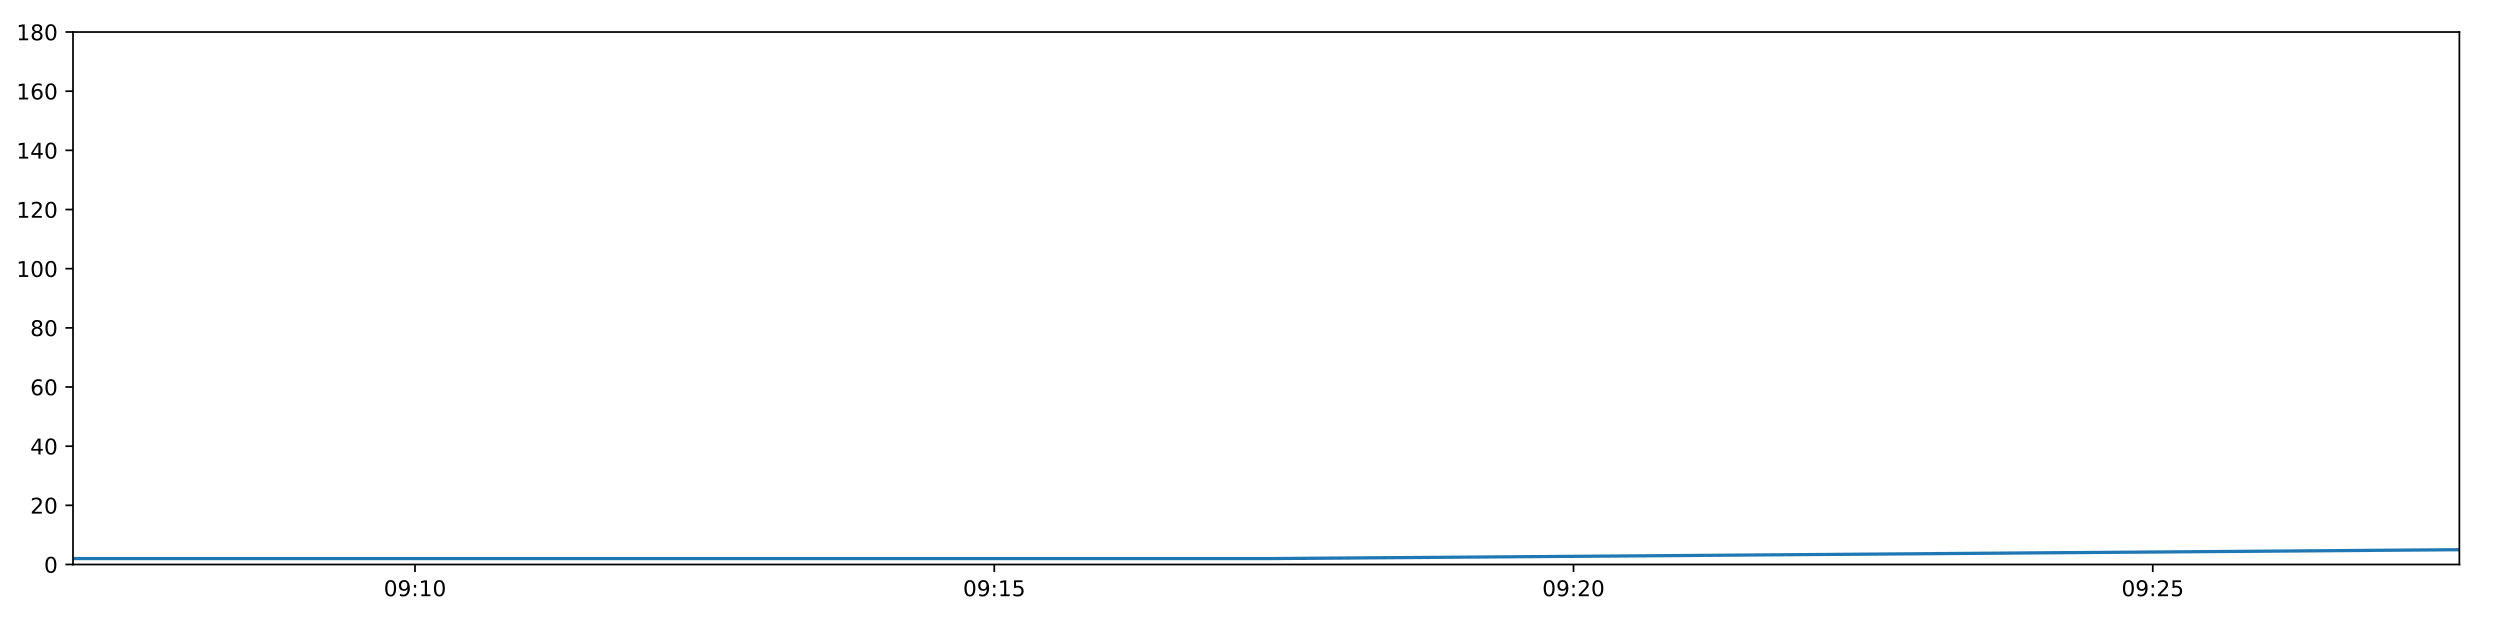
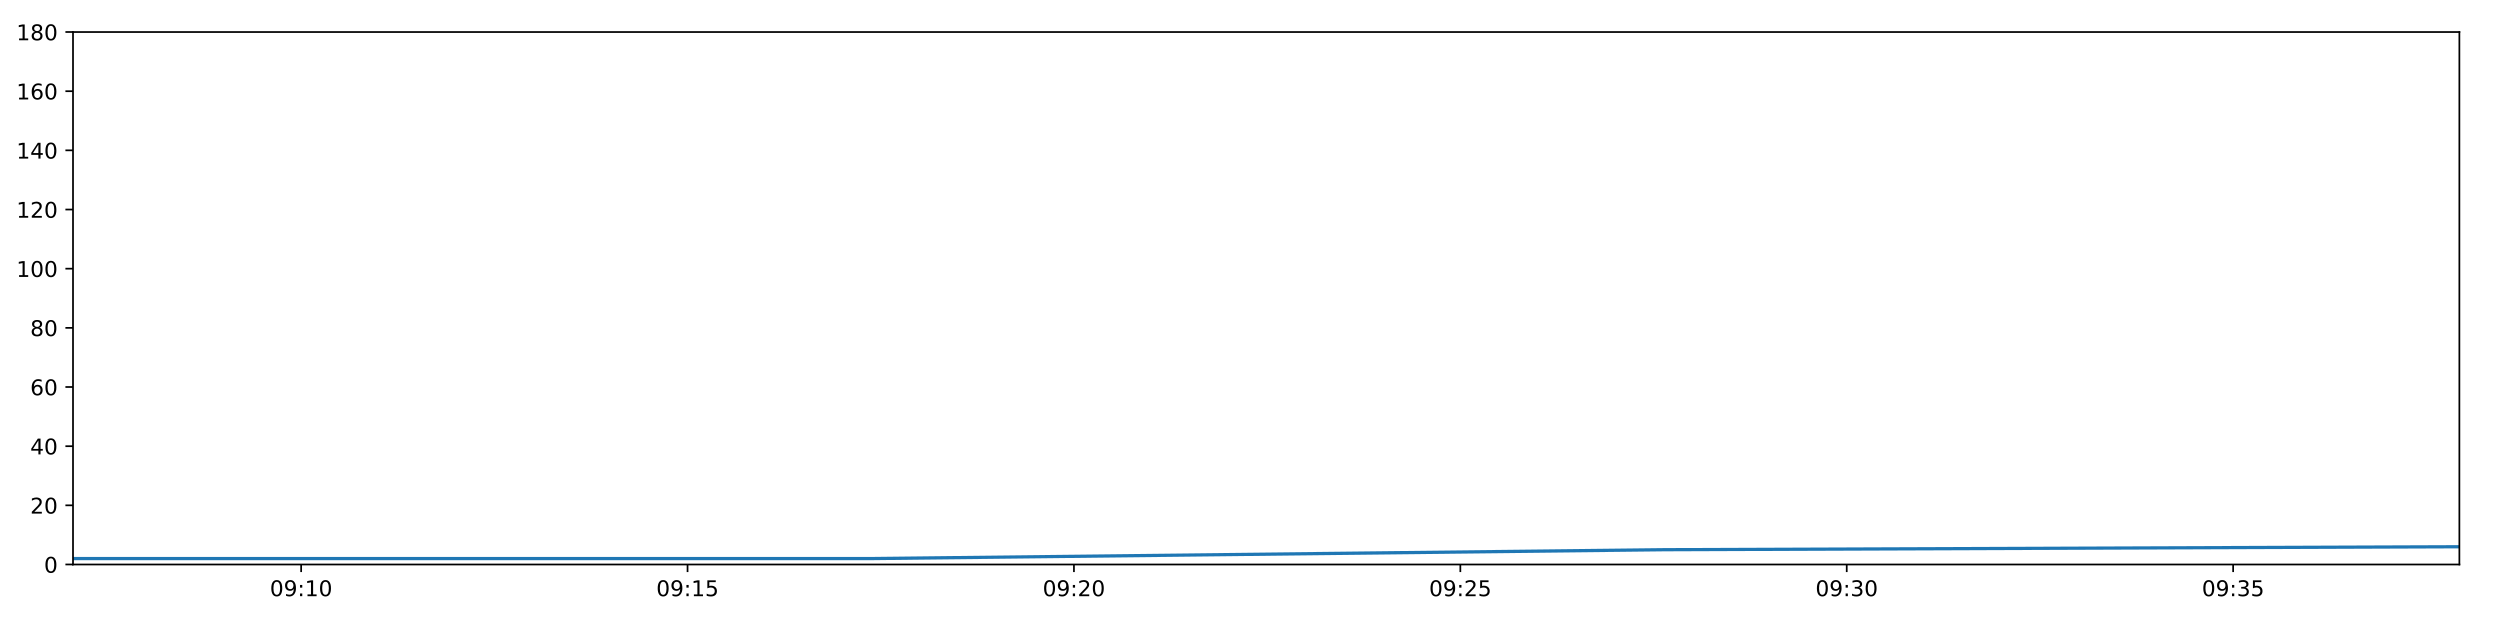
<svg xmlns="http://www.w3.org/2000/svg" xmlns:xlink="http://www.w3.org/1999/xlink" height="288pt" version="1.1" viewBox="0 0 1152 288" width="1152pt">
  <defs>
    <style type="text/css">
*{stroke-linecap:butt;stroke-linejoin:round;}
  </style>
  </defs>
  <g id="figure_1">
    <g id="patch_1">
      <path d="M 0 288  L 1152 288  L 1152 0  L 0 0  z " style="fill:#ffffff;" />
    </g>
    <g id="axes_1">
      <g id="patch_2">
        <path d="M 33.64 260.12  L 1133.28 260.12  L 1133.28 14.76  L 33.64 14.76  z " style="fill:#ffffff;" />
      </g>
      <g id="matplotlib.axis_1">
        <g id="xtick_1">
          <g id="line2d_1">
            <defs>
-               <path d="M 0 0  L 0 3.5  " id="m8c5440dcde" style="stroke:#000000;stroke-width:0.8;" />
-             </defs>
-             <g>
-               <use style="stroke:#000000;stroke-width:0.8;" x="191.238" xlink:href="#m8c5440dcde" y="260.12" />
+               <path d="M 0 0  L 0 3.5  " id="mb52aa0fece" style="stroke:#000000;stroke-width:0.8;" />
+             </defs>
+             <g>
+               <use style="stroke:#000000;stroke-width:0.8;" x="138.768" xlink:href="#mb52aa0fece" y="260.12" />
            </g>
          </g>
          <g id="text_1">
            <defs>
              <path d="M 31.781 66.406  Q 24.172 66.406 20.328 58.906  Q 16.5 51.422 16.5 36.375  Q 16.5 21.391 20.328 13.891  Q 24.172 6.391 31.781 6.391  Q 39.453 6.391 43.281 13.891  Q 47.125 21.391 47.125 36.375  Q 47.125 51.422 43.281 58.906  Q 39.453 66.406 31.781 66.406  z M 31.781 74.219  Q 44.047 74.219 50.516 64.516  Q 56.984 54.828 56.984 36.375  Q 56.984 17.969 50.516 8.266  Q 44.047 -1.422 31.781 -1.422  Q 19.531 -1.422 13.062 8.266  Q 6.594 17.969 6.594 36.375  Q 6.594 54.828 13.062 64.516  Q 19.531 74.219 31.781 74.219  z " id="DejaVuSans-48" />
              <path d="M 10.984 1.516  L 10.984 10.5  Q 14.703 8.734 18.5 7.812  Q 22.312 6.891 25.984 6.891  Q 35.75 6.891 40.891 13.453  Q 46.047 20.016 46.781 33.406  Q 43.953 29.203 39.594 26.953  Q 35.25 24.703 29.984 24.703  Q 19.047 24.703 12.672 31.312  Q 6.297 37.938 6.297 49.422  Q 6.297 60.641 12.938 67.422  Q 19.578 74.219 30.609 74.219  Q 43.266 74.219 49.922 64.516  Q 56.594 54.828 56.594 36.375  Q 56.594 19.141 48.406 8.859  Q 40.234 -1.422 26.422 -1.422  Q 22.703 -1.422 18.891 -0.688  Q 15.094 0.047 10.984 1.516  z M 30.609 32.422  Q 37.25 32.422 41.125 36.953  Q 45.016 41.5 45.016 49.422  Q 45.016 57.281 41.125 61.844  Q 37.25 66.406 30.609 66.406  Q 23.969 66.406 20.094 61.844  Q 16.219 57.281 16.219 49.422  Q 16.219 41.5 20.094 36.953  Q 23.969 32.422 30.609 32.422  z " id="DejaVuSans-57" />
              <path d="M 11.719 12.406  L 22.016 12.406  L 22.016 0  L 11.719 0  z M 11.719 51.703  L 22.016 51.703  L 22.016 39.312  L 11.719 39.312  z " id="DejaVuSans-58" />
              <path d="M 12.406 8.297  L 28.516 8.297  L 28.516 63.922  L 10.984 60.406  L 10.984 69.391  L 28.422 72.906  L 38.281 72.906  L 38.281 8.297  L 54.391 8.297  L 54.391 0  L 12.406 0  z " id="DejaVuSans-49" />
            </defs>
-             <g transform="translate(176.8282 274.7184)scale(0.1 -0.1)">
+             <g transform="translate(124.3585 274.7184)scale(0.1 -0.1)">
              <use xlink:href="#DejaVuSans-48" />
              <use x="63.623" xlink:href="#DejaVuSans-57" />
              <use x="127.246" xlink:href="#DejaVuSans-58" />
              <use x="160.938" xlink:href="#DejaVuSans-49" />
              <use x="224.561" xlink:href="#DejaVuSans-48" />
            </g>
          </g>
        </g>
        <g id="xtick_2">
          <g id="line2d_2">
            <g>
-               <use style="stroke:#000000;stroke-width:0.8;" x="458.156" xlink:href="#m8c5440dcde" y="260.12" />
+               <use style="stroke:#000000;stroke-width:0.8;" x="316.82" xlink:href="#mb52aa0fece" y="260.12" />
            </g>
          </g>
          <g id="text_2">
            <defs>
              <path d="M 10.797 72.906  L 49.516 72.906  L 49.516 64.594  L 19.828 64.594  L 19.828 46.734  Q 21.969 47.469 24.109 47.828  Q 26.266 48.188 28.422 48.188  Q 40.625 48.188 47.75 41.5  Q 54.891 34.812 54.891 23.391  Q 54.891 11.625 47.562 5.094  Q 40.234 -1.422 26.906 -1.422  Q 22.312 -1.422 17.547 -0.641  Q 12.797 0.141 7.719 1.703  L 7.719 11.625  Q 12.109 9.234 16.797 8.062  Q 21.484 6.891 26.703 6.891  Q 35.156 6.891 40.078 11.328  Q 45.016 15.766 45.016 23.391  Q 45.016 31 40.078 35.438  Q 35.156 39.891 26.703 39.891  Q 22.75 39.891 18.812 39.016  Q 14.891 38.141 10.797 36.281  z " id="DejaVuSans-53" />
            </defs>
-             <g transform="translate(443.7466 274.7184)scale(0.1 -0.1)">
+             <g transform="translate(302.4105 274.7184)scale(0.1 -0.1)">
              <use xlink:href="#DejaVuSans-48" />
              <use x="63.623" xlink:href="#DejaVuSans-57" />
              <use x="127.246" xlink:href="#DejaVuSans-58" />
              <use x="160.938" xlink:href="#DejaVuSans-49" />
              <use x="224.561" xlink:href="#DejaVuSans-53" />
            </g>
          </g>
        </g>
        <g id="xtick_3">
          <g id="line2d_3">
            <g>
-               <use style="stroke:#000000;stroke-width:0.8;" x="725.074" xlink:href="#m8c5440dcde" y="260.12" />
+               <use style="stroke:#000000;stroke-width:0.8;" x="494.872" xlink:href="#mb52aa0fece" y="260.12" />
            </g>
          </g>
          <g id="text_3">
            <defs>
              <path d="M 19.188 8.297  L 53.609 8.297  L 53.609 0  L 7.328 0  L 7.328 8.297  Q 12.938 14.109 22.625 23.891  Q 32.328 33.688 34.812 36.531  Q 39.547 41.844 41.422 45.531  Q 43.312 49.219 43.312 52.781  Q 43.312 58.594 39.234 62.25  Q 35.156 65.922 28.609 65.922  Q 23.969 65.922 18.812 64.312  Q 13.672 62.703 7.812 59.422  L 7.812 69.391  Q 13.766 71.781 18.938 73  Q 24.125 74.219 28.422 74.219  Q 39.75 74.219 46.484 68.547  Q 53.219 62.891 53.219 53.422  Q 53.219 48.922 51.531 44.891  Q 49.859 40.875 45.406 35.406  Q 44.188 33.984 37.641 27.219  Q 31.109 20.453 19.188 8.297  z " id="DejaVuSans-50" />
            </defs>
-             <g transform="translate(710.6651 274.7184)scale(0.1 -0.1)">
+             <g transform="translate(480.4626 274.7184)scale(0.1 -0.1)">
              <use xlink:href="#DejaVuSans-48" />
              <use x="63.623" xlink:href="#DejaVuSans-57" />
              <use x="127.246" xlink:href="#DejaVuSans-58" />
              <use x="160.938" xlink:href="#DejaVuSans-50" />
              <use x="224.561" xlink:href="#DejaVuSans-48" />
            </g>
          </g>
        </g>
        <g id="xtick_4">
          <g id="line2d_4">
            <g>
-               <use style="stroke:#000000;stroke-width:0.8;" x="991.993" xlink:href="#m8c5440dcde" y="260.12" />
+               <use style="stroke:#000000;stroke-width:0.8;" x="672.924" xlink:href="#mb52aa0fece" y="260.12" />
            </g>
          </g>
          <g id="text_4">
-             <g transform="translate(977.5836 274.7184)scale(0.1 -0.1)">
+             <g transform="translate(658.5147 274.7184)scale(0.1 -0.1)">
              <use xlink:href="#DejaVuSans-48" />
              <use x="63.623" xlink:href="#DejaVuSans-57" />
              <use x="127.246" xlink:href="#DejaVuSans-58" />
              <use x="160.938" xlink:href="#DejaVuSans-50" />
              <use x="224.561" xlink:href="#DejaVuSans-53" />
            </g>
          </g>
        </g>
+         <g id="xtick_5">
+           <g id="line2d_5">
+             <g>
+               <use style="stroke:#000000;stroke-width:0.8;" x="850.976" xlink:href="#mb52aa0fece" y="260.12" />
+             </g>
+           </g>
+           <g id="text_5">
+             <defs>
+               <path d="M 40.578 39.312  Q 47.656 37.797 51.625 33  Q 55.609 28.219 55.609 21.188  Q 55.609 10.406 48.188 4.484  Q 40.766 -1.422 27.094 -1.422  Q 22.516 -1.422 17.656 -0.516  Q 12.797 0.391 7.625 2.203  L 7.625 11.719  Q 11.719 9.328 16.594 8.109  Q 21.484 6.891 26.812 6.891  Q 36.078 6.891 40.938 10.547  Q 45.797 14.203 45.797 21.188  Q 45.797 27.641 41.281 31.266  Q 36.766 34.906 28.719 34.906  L 20.219 34.906  L 20.219 43.016  L 29.109 43.016  Q 36.375 43.016 40.234 45.922  Q 44.094 48.828 44.094 54.297  Q 44.094 59.906 40.109 62.906  Q 36.141 65.922 28.719 65.922  Q 24.656 65.922 20.016 65.031  Q 15.375 64.156 9.812 62.312  L 9.812 71.094  Q 15.438 72.656 20.344 73.438  Q 25.25 74.219 29.594 74.219  Q 40.828 74.219 47.359 69.109  Q 53.906 64.016 53.906 55.328  Q 53.906 49.266 50.438 45.094  Q 46.969 40.922 40.578 39.312  z " id="DejaVuSans-51" />
+             </defs>
+             <g transform="translate(836.5668 274.7184)scale(0.1 -0.1)">
+               <use xlink:href="#DejaVuSans-48" />
+               <use x="63.623" xlink:href="#DejaVuSans-57" />
+               <use x="127.246" xlink:href="#DejaVuSans-58" />
+               <use x="160.938" xlink:href="#DejaVuSans-51" />
+               <use x="224.561" xlink:href="#DejaVuSans-48" />
+             </g>
+           </g>
+         </g>
+         <g id="xtick_6">
+           <g id="line2d_6">
+             <g>
+               <use style="stroke:#000000;stroke-width:0.8;" x="1029.028" xlink:href="#mb52aa0fece" y="260.12" />
+             </g>
+           </g>
+           <g id="text_6">
+             <g transform="translate(1014.619 274.7184)scale(0.1 -0.1)">
+               <use xlink:href="#DejaVuSans-48" />
+               <use x="63.623" xlink:href="#DejaVuSans-57" />
+               <use x="127.246" xlink:href="#DejaVuSans-58" />
+               <use x="160.938" xlink:href="#DejaVuSans-51" />
+               <use x="224.561" xlink:href="#DejaVuSans-53" />
+             </g>
+           </g>
+         </g>
      </g>
      <g id="matplotlib.axis_2">
        <g id="ytick_1">
-           <g id="line2d_5">
-             <defs>
-               <path d="M 0 0  L -3.5 0  " id="m30157cd7f9" style="stroke:#000000;stroke-width:0.8;" />
-             </defs>
-             <g>
-               <use style="stroke:#000000;stroke-width:0.8;" x="33.64" xlink:href="#m30157cd7f9" y="260.12" />
-             </g>
-           </g>
-           <g id="text_5">
+           <g id="line2d_7">
+             <defs>
+               <path d="M 0 0  L -3.5 0  " id="m3ffaa4c7c2" style="stroke:#000000;stroke-width:0.8;" />
+             </defs>
+             <g>
+               <use style="stroke:#000000;stroke-width:0.8;" x="33.64" xlink:href="#m3ffaa4c7c2" y="260.12" />
+             </g>
+           </g>
+           <g id="text_7">
            <g transform="translate(20.2775 263.9192)scale(0.1 -0.1)">
              <use xlink:href="#DejaVuSans-48" />
            </g>
          </g>
        </g>
        <g id="ytick_2">
-           <g id="line2d_6">
-             <g>
-               <use style="stroke:#000000;stroke-width:0.8;" x="33.64" xlink:href="#m30157cd7f9" y="232.858" />
-             </g>
-           </g>
-           <g id="text_6">
+           <g id="line2d_8">
+             <g>
+               <use style="stroke:#000000;stroke-width:0.8;" x="33.64" xlink:href="#m3ffaa4c7c2" y="232.858" />
+             </g>
+           </g>
+           <g id="text_8">
            <g transform="translate(13.915 236.657)scale(0.1 -0.1)">
              <use xlink:href="#DejaVuSans-50" />
              <use x="63.623" xlink:href="#DejaVuSans-48" />
            </g>
          </g>
        </g>
        <g id="ytick_3">
-           <g id="line2d_7">
-             <g>
-               <use style="stroke:#000000;stroke-width:0.8;" x="33.64" xlink:href="#m30157cd7f9" y="205.596" />
-             </g>
-           </g>
-           <g id="text_7">
+           <g id="line2d_9">
+             <g>
+               <use style="stroke:#000000;stroke-width:0.8;" x="33.64" xlink:href="#m3ffaa4c7c2" y="205.596" />
+             </g>
+           </g>
+           <g id="text_9">
            <defs>
              <path d="M 37.797 64.312  L 12.891 25.391  L 37.797 25.391  z M 35.203 72.906  L 47.609 72.906  L 47.609 25.391  L 58.016 25.391  L 58.016 17.188  L 47.609 17.188  L 47.609 0  L 37.797 0  L 37.797 17.188  L 4.891 17.188  L 4.891 26.703  z " id="DejaVuSans-52" />
            </defs>
            <g transform="translate(13.915 209.3948)scale(0.1 -0.1)">
              <use xlink:href="#DejaVuSans-52" />
              <use x="63.623" xlink:href="#DejaVuSans-48" />
            </g>
          </g>
        </g>
        <g id="ytick_4">
-           <g id="line2d_8">
-             <g>
-               <use style="stroke:#000000;stroke-width:0.8;" x="33.64" xlink:href="#m30157cd7f9" y="178.333" />
-             </g>
-           </g>
-           <g id="text_8">
+           <g id="line2d_10">
+             <g>
+               <use style="stroke:#000000;stroke-width:0.8;" x="33.64" xlink:href="#m3ffaa4c7c2" y="178.333" />
+             </g>
+           </g>
+           <g id="text_10">
            <defs>
              <path d="M 33.016 40.375  Q 26.375 40.375 22.484 35.828  Q 18.609 31.297 18.609 23.391  Q 18.609 15.531 22.484 10.953  Q 26.375 6.391 33.016 6.391  Q 39.656 6.391 43.531 10.953  Q 47.406 15.531 47.406 23.391  Q 47.406 31.297 43.531 35.828  Q 39.656 40.375 33.016 40.375  z M 52.594 71.297  L 52.594 62.312  Q 48.875 64.062 45.094 64.984  Q 41.312 65.922 37.594 65.922  Q 27.828 65.922 22.672 59.328  Q 17.531 52.734 16.797 39.406  Q 19.672 43.656 24.016 45.922  Q 28.375 48.188 33.594 48.188  Q 44.578 48.188 50.953 41.516  Q 57.328 34.859 57.328 23.391  Q 57.328 12.156 50.688 5.359  Q 44.047 -1.422 33.016 -1.422  Q 20.359 -1.422 13.672 8.266  Q 6.984 17.969 6.984 36.375  Q 6.984 53.656 15.188 63.938  Q 23.391 74.219 37.203 74.219  Q 40.922 74.219 44.703 73.484  Q 48.484 72.75 52.594 71.297  z " id="DejaVuSans-54" />
            </defs>
            <g transform="translate(13.915 182.1326)scale(0.1 -0.1)">
              <use xlink:href="#DejaVuSans-54" />
              <use x="63.623" xlink:href="#DejaVuSans-48" />
            </g>
          </g>
        </g>
        <g id="ytick_5">
-           <g id="line2d_9">
-             <g>
-               <use style="stroke:#000000;stroke-width:0.8;" x="33.64" xlink:href="#m30157cd7f9" y="151.071" />
-             </g>
-           </g>
-           <g id="text_9">
+           <g id="line2d_11">
+             <g>
+               <use style="stroke:#000000;stroke-width:0.8;" x="33.64" xlink:href="#m3ffaa4c7c2" y="151.071" />
+             </g>
+           </g>
+           <g id="text_11">
            <defs>
              <path d="M 31.781 34.625  Q 24.75 34.625 20.719 30.859  Q 16.703 27.094 16.703 20.516  Q 16.703 13.922 20.719 10.156  Q 24.75 6.391 31.781 6.391  Q 38.812 6.391 42.859 10.172  Q 46.922 13.969 46.922 20.516  Q 46.922 27.094 42.891 30.859  Q 38.875 34.625 31.781 34.625  z M 21.922 38.812  Q 15.578 40.375 12.031 44.719  Q 8.5 49.078 8.5 55.328  Q 8.5 64.062 14.719 69.141  Q 20.953 74.219 31.781 74.219  Q 42.672 74.219 48.875 69.141  Q 55.078 64.062 55.078 55.328  Q 55.078 49.078 51.531 44.719  Q 48 40.375 41.703 38.812  Q 48.828 37.156 52.797 32.312  Q 56.781 27.484 56.781 20.516  Q 56.781 9.906 50.312 4.234  Q 43.844 -1.422 31.781 -1.422  Q 19.734 -1.422 13.25 4.234  Q 6.781 9.906 6.781 20.516  Q 6.781 27.484 10.781 32.312  Q 14.797 37.156 21.922 38.812  z M 18.312 54.391  Q 18.312 48.734 21.844 45.562  Q 25.391 42.391 31.781 42.391  Q 38.141 42.391 41.719 45.562  Q 45.312 48.734 45.312 54.391  Q 45.312 60.062 41.719 63.234  Q 38.141 66.406 31.781 66.406  Q 25.391 66.406 21.844 63.234  Q 18.312 60.062 18.312 54.391  z " id="DejaVuSans-56" />
            </defs>
            <g transform="translate(13.915 154.8703)scale(0.1 -0.1)">
              <use xlink:href="#DejaVuSans-56" />
              <use x="63.623" xlink:href="#DejaVuSans-48" />
            </g>
          </g>
        </g>
        <g id="ytick_6">
-           <g id="line2d_10">
-             <g>
-               <use style="stroke:#000000;stroke-width:0.8;" x="33.64" xlink:href="#m30157cd7f9" y="123.809" />
-             </g>
-           </g>
-           <g id="text_10">
+           <g id="line2d_12">
+             <g>
+               <use style="stroke:#000000;stroke-width:0.8;" x="33.64" xlink:href="#m3ffaa4c7c2" y="123.809" />
+             </g>
+           </g>
+           <g id="text_12">
            <g transform="translate(7.5525 127.6081)scale(0.1 -0.1)">
              <use xlink:href="#DejaVuSans-49" />
              <use x="63.623" xlink:href="#DejaVuSans-48" />
              <use x="127.246" xlink:href="#DejaVuSans-48" />
            </g>
          </g>
        </g>
        <g id="ytick_7">
-           <g id="line2d_11">
-             <g>
-               <use style="stroke:#000000;stroke-width:0.8;" x="33.64" xlink:href="#m30157cd7f9" y="96.547" />
-             </g>
-           </g>
-           <g id="text_11">
+           <g id="line2d_13">
+             <g>
+               <use style="stroke:#000000;stroke-width:0.8;" x="33.64" xlink:href="#m3ffaa4c7c2" y="96.547" />
+             </g>
+           </g>
+           <g id="text_13">
            <g transform="translate(7.5525 100.3459)scale(0.1 -0.1)">
              <use xlink:href="#DejaVuSans-49" />
              <use x="63.623" xlink:href="#DejaVuSans-50" />
              <use x="127.246" xlink:href="#DejaVuSans-48" />
            </g>
          </g>
        </g>
        <g id="ytick_8">
-           <g id="line2d_12">
-             <g>
-               <use style="stroke:#000000;stroke-width:0.8;" x="33.64" xlink:href="#m30157cd7f9" y="69.284" />
-             </g>
-           </g>
-           <g id="text_12">
+           <g id="line2d_14">
+             <g>
+               <use style="stroke:#000000;stroke-width:0.8;" x="33.64" xlink:href="#m3ffaa4c7c2" y="69.284" />
+             </g>
+           </g>
+           <g id="text_14">
            <g transform="translate(7.5525 73.08366)scale(0.1 -0.1)">
              <use xlink:href="#DejaVuSans-49" />
              <use x="63.623" xlink:href="#DejaVuSans-52" />
              <use x="127.246" xlink:href="#DejaVuSans-48" />
            </g>
          </g>
        </g>
        <g id="ytick_9">
-           <g id="line2d_13">
-             <g>
-               <use style="stroke:#000000;stroke-width:0.8;" x="33.64" xlink:href="#m30157cd7f9" y="42.022" />
-             </g>
-           </g>
-           <g id="text_13">
+           <g id="line2d_15">
+             <g>
+               <use style="stroke:#000000;stroke-width:0.8;" x="33.64" xlink:href="#m3ffaa4c7c2" y="42.022" />
+             </g>
+           </g>
+           <g id="text_15">
            <g transform="translate(7.5525 45.82144)scale(0.1 -0.1)">
              <use xlink:href="#DejaVuSans-49" />
              <use x="63.623" xlink:href="#DejaVuSans-54" />
              <use x="127.246" xlink:href="#DejaVuSans-48" />
            </g>
          </g>
        </g>
        <g id="ytick_10">
-           <g id="line2d_14">
-             <g>
-               <use style="stroke:#000000;stroke-width:0.8;" x="33.64" xlink:href="#m30157cd7f9" y="14.76" />
-             </g>
-           </g>
-           <g id="text_14">
+           <g id="line2d_16">
+             <g>
+               <use style="stroke:#000000;stroke-width:0.8;" x="33.64" xlink:href="#m3ffaa4c7c2" y="14.76" />
+             </g>
+           </g>
+           <g id="text_16">
            <g transform="translate(7.5525 18.55922)scale(0.1 -0.1)">
              <use xlink:href="#DejaVuSans-49" />
              <use x="63.623" xlink:href="#DejaVuSans-56" />
              <use x="127.246" xlink:href="#DejaVuSans-48" />
            </g>
          </g>
        </g>
      </g>
-       <g id="line2d_15">
-         <path clip-path="url(#p2d3c9dbb79)" d="M 33.64 257.394  L 584.349 257.394  L 1133.28 253.304  " style="fill:none;stroke:#1f77b4;stroke-linecap:square;stroke-width:1.5;" />
+       <g id="line2d_17">
+         <path clip-path="url(#pc160e04efd)" d="M 33.64 257.394  L 400.999 257.394  L 767.172 253.304  L 1133.28 251.941  " style="fill:none;stroke:#1f77b4;stroke-linecap:square;stroke-width:1.5;" />
      </g>
      <g id="patch_3">
        <path d="M 33.64 260.12  L 33.64 14.76  " style="fill:none;stroke:#000000;stroke-linecap:square;stroke-linejoin:miter;stroke-width:0.8;" />
      </g>
      <g id="patch_4">
        <path d="M 1133.28 260.12  L 1133.28 14.76  " style="fill:none;stroke:#000000;stroke-linecap:square;stroke-linejoin:miter;stroke-width:0.8;" />
      </g>
      <g id="patch_5">
        <path d="M 33.64 260.12  L 1133.28 260.12  " style="fill:none;stroke:#000000;stroke-linecap:square;stroke-linejoin:miter;stroke-width:0.8;" />
      </g>
      <g id="patch_6">
        <path d="M 33.64 14.76  L 1133.28 14.76  " style="fill:none;stroke:#000000;stroke-linecap:square;stroke-linejoin:miter;stroke-width:0.8;" />
      </g>
    </g>
  </g>
  <defs>
-     <clipPath id="p2d3c9dbb79">
+     <clipPath id="pc160e04efd">
      <rect height="245.36" width="1099.64" x="33.64" y="14.76" />
    </clipPath>
  </defs>
</svg>
